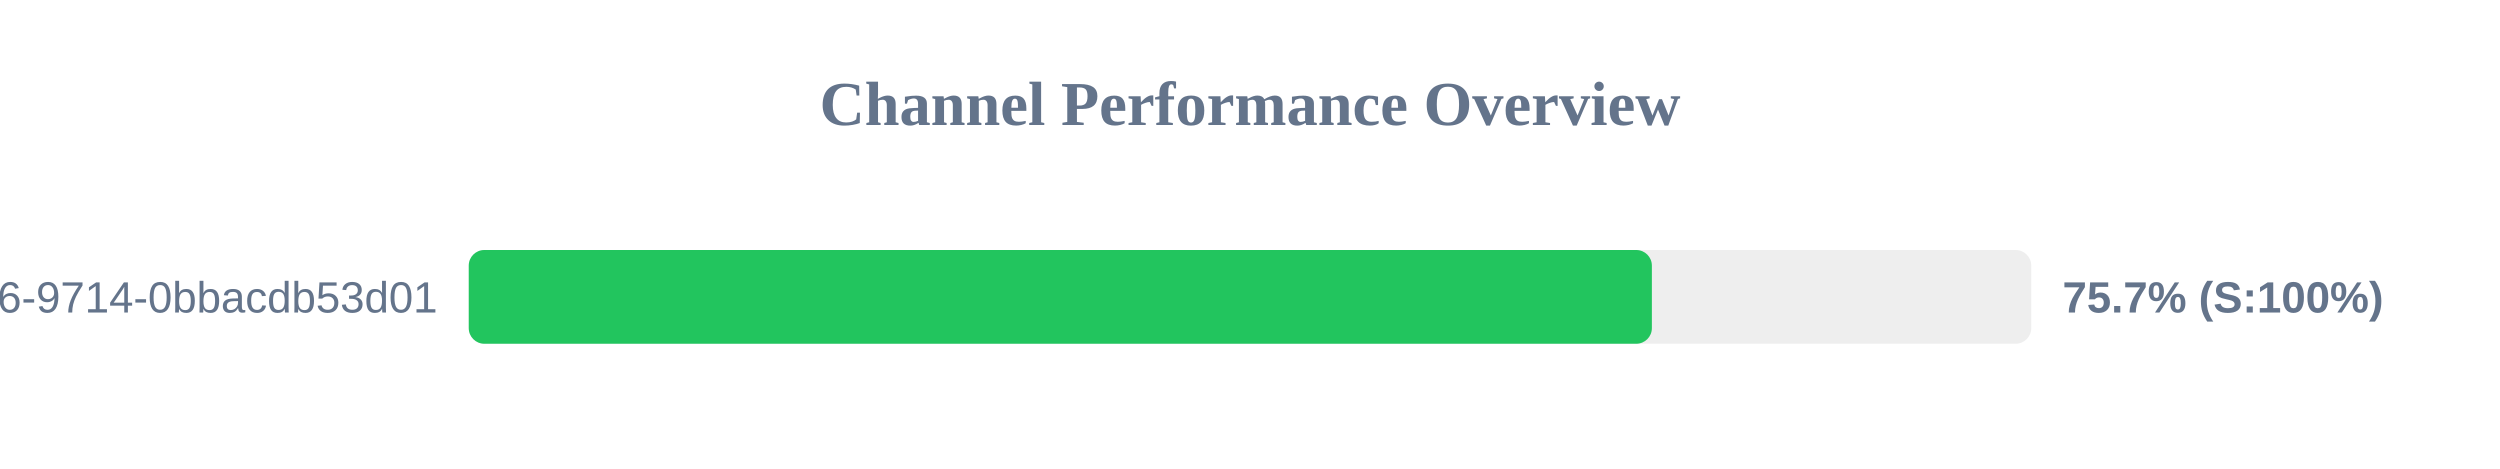
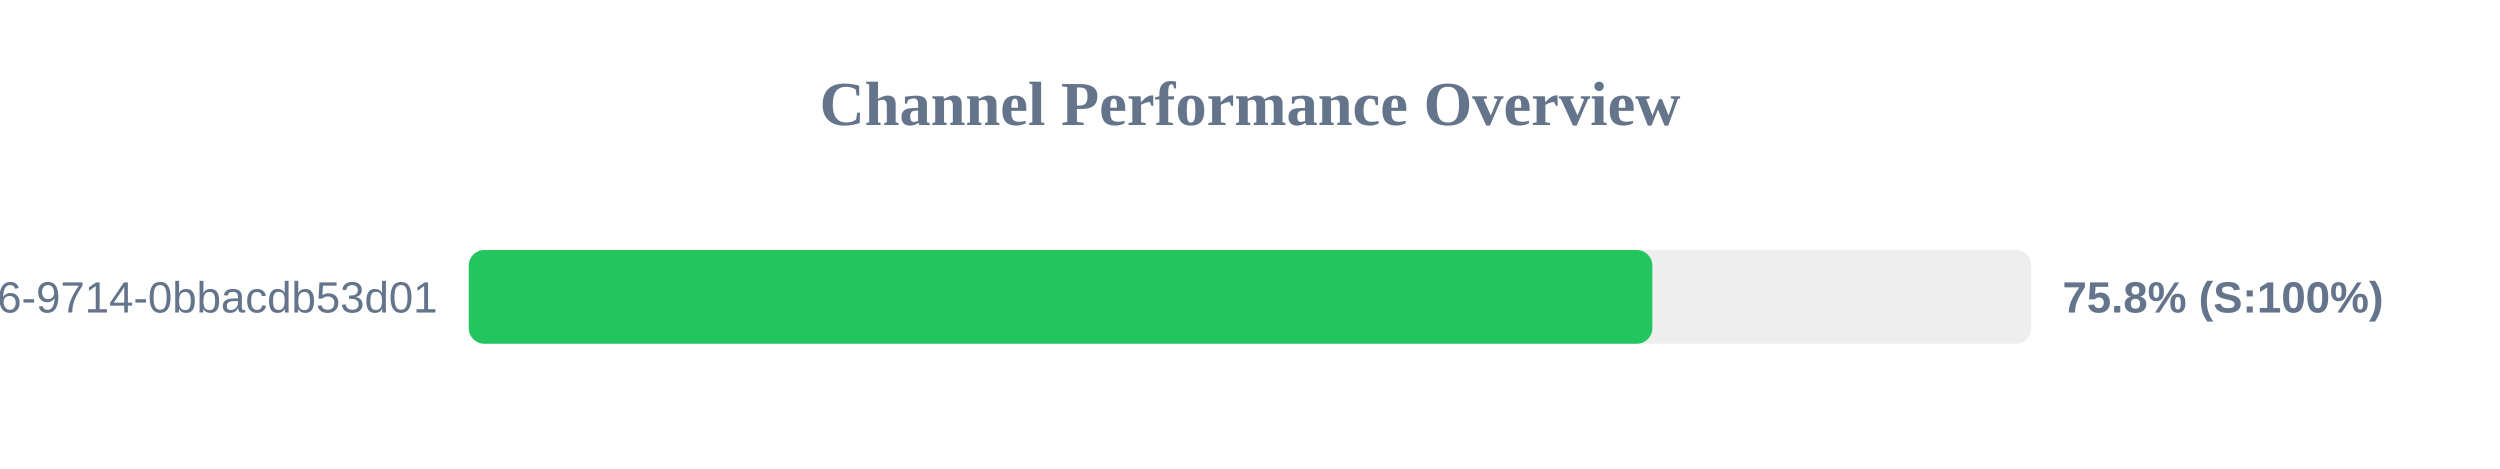
<svg xmlns="http://www.w3.org/2000/svg" width="800" height="150" version="1.1">
  <style>
        .row { font: 14px Arial; fill: #64748b; }
        .score { font: bold 14px Arial; fill: #64748b; }
    </style>
  <text x="400" y="40" text-anchor="middle" font-size="20px" font-weight="bold" fill="#64748b">Channel Performance Overview</text>
  <rect x="150" y="80" width="500" height="30" fill="#eee" rx="5" />
-   <rect x="150" y="80" width="378.6" height="30" fill="#22c55e" rx="5" />
+   <rect x="150" y="80" width="378.75" height="30" fill="#22c55e" rx="5" />
  <text x="140" y="100" text-anchor="end" class="row">?uuid=23125f6e-ec56-4c26-9714-0bbacdb53d01</text>
-   <text x="660" y="100" text-anchor="start" class="score">75.7% (S:100%)</text>
+   <text x="660" y="100" text-anchor="start" class="score">75.8% (S:100%)</text>
</svg>
